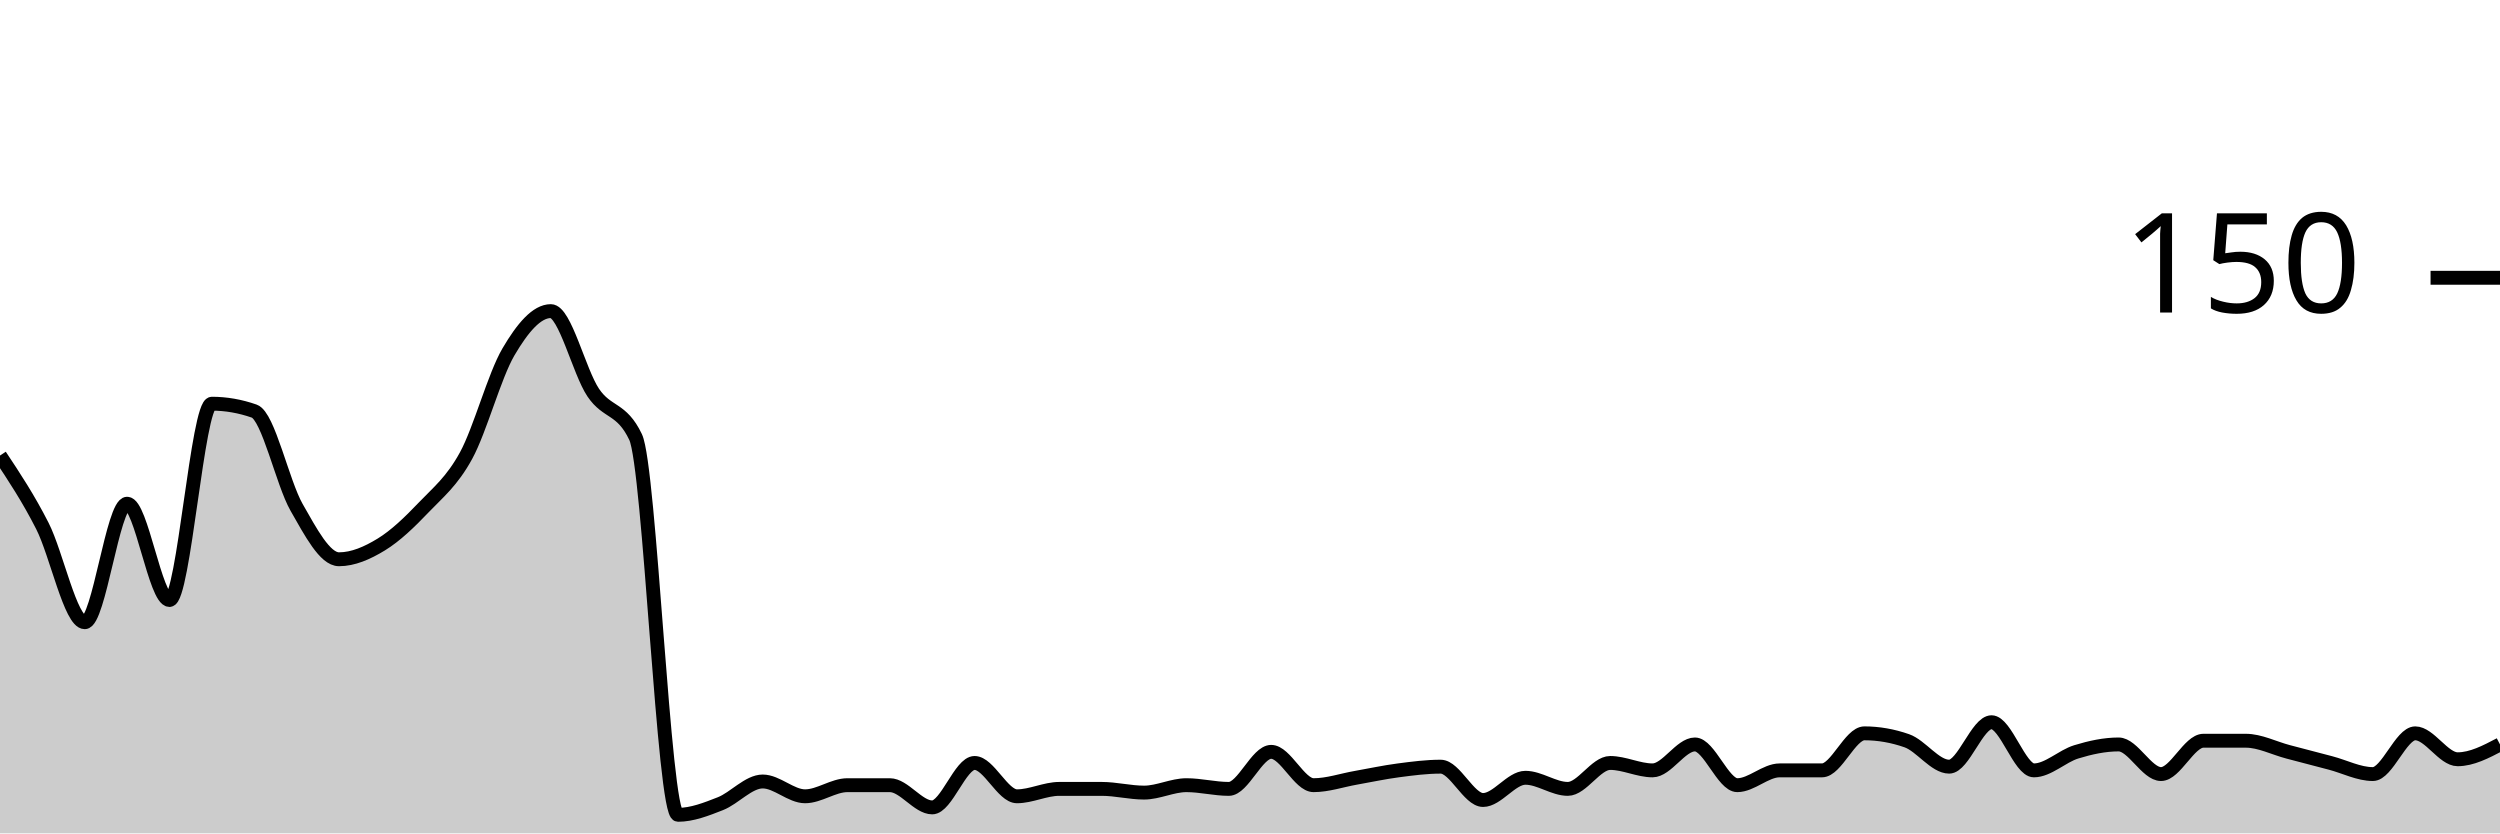
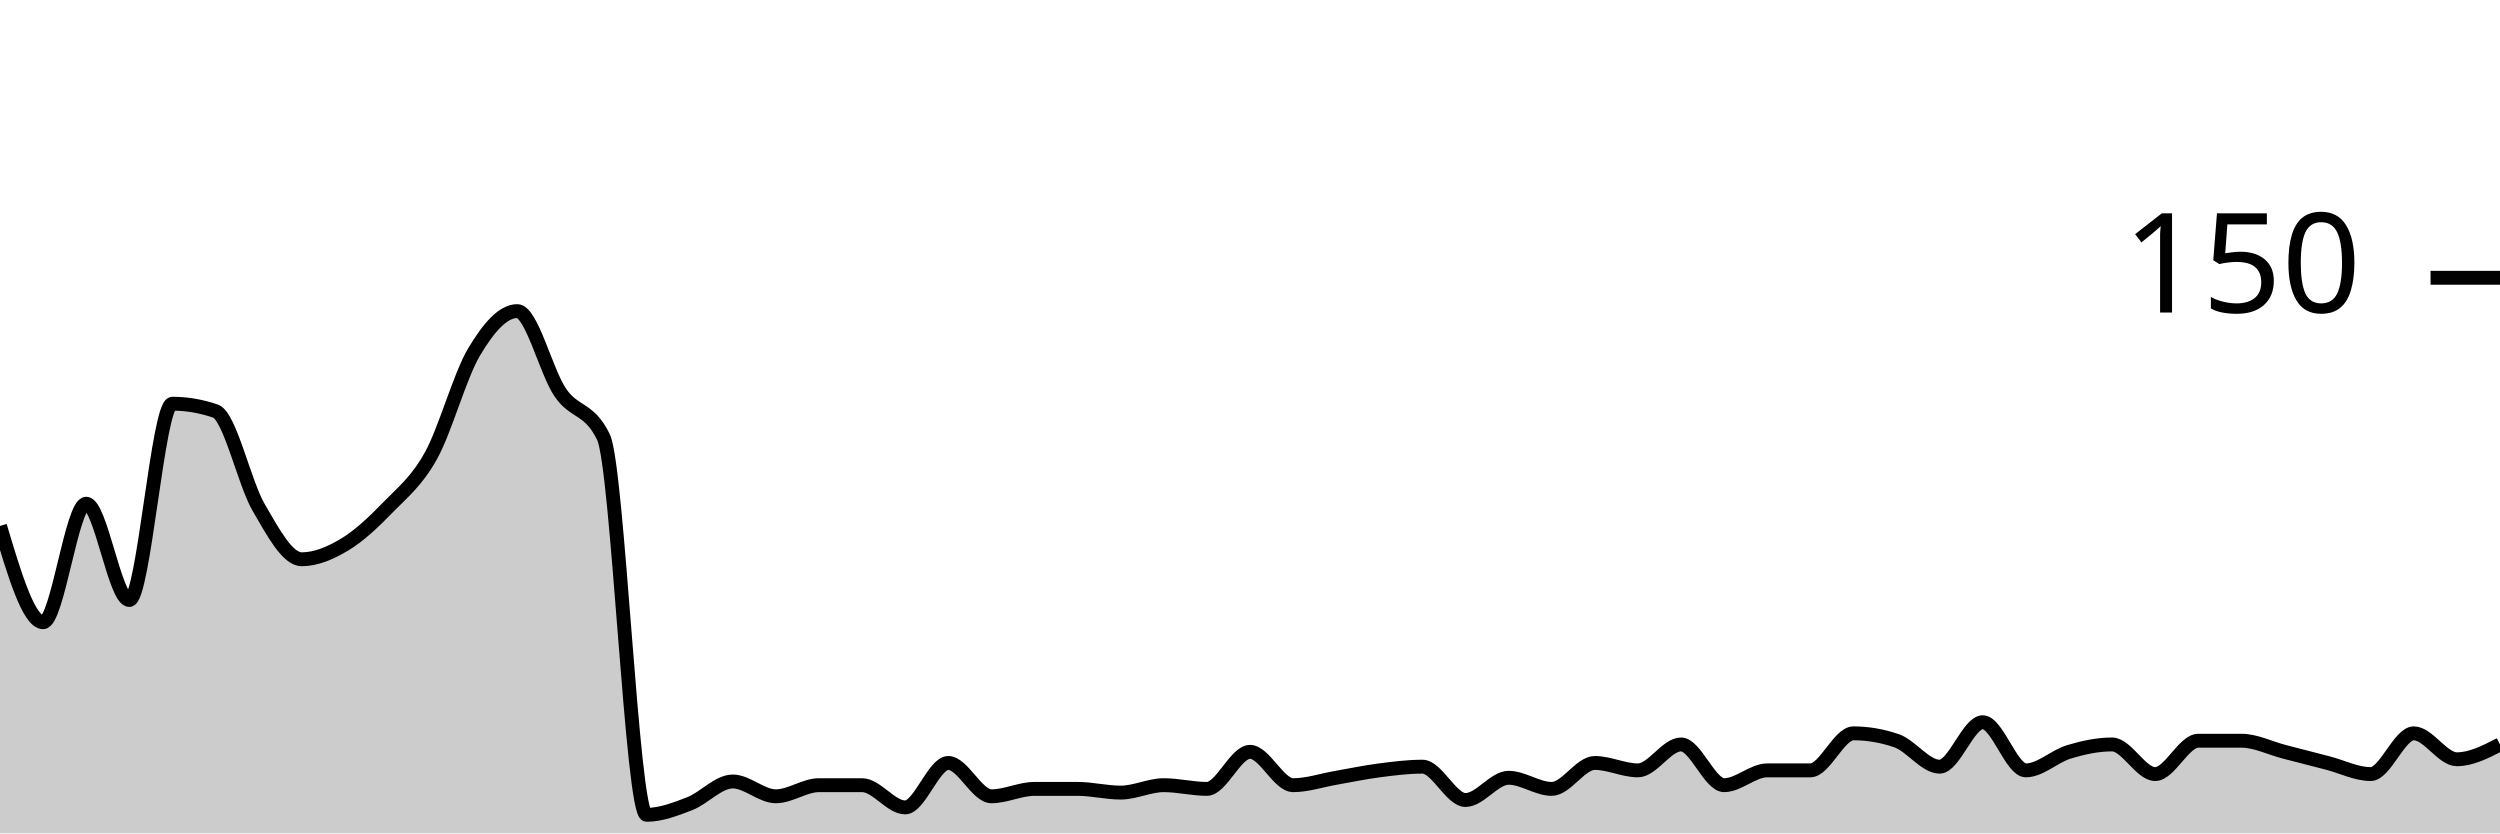
<svg xmlns="http://www.w3.org/2000/svg" viewBox="0 0 180 60">
  <g transform="translate(0,20)">
-     <path class="area" fill="rgba(0, 0, 0, 0.2)" d="M0,12.8C1.017,14.333,2.034,15.867,3.051,17.867C4.068,19.867,5.085,24.8,6.102,24.8C7.119,24.8,8.136,16.267,9.153,16.267C10.169,16.267,11.186,23.2,12.203,23.2C13.22,23.2,14.237,9.067,15.254,9.067C16.271,9.067,17.288,9.244,18.305,9.6C19.322,9.956,20.339,14.756,21.356,16.533C22.373,18.311,23.39,20.267,24.407,20.267C25.424,20.267,26.441,19.822,27.458,19.2C28.475,18.578,29.492,17.6,30.508,16.533C31.525,15.467,32.542,14.667,33.559,12.8C34.576,10.933,35.593,7.067,36.61,5.333C37.627,3.6,38.644,2.4,39.661,2.4C40.678,2.4,41.695,6.756,42.712,8.267C43.729,9.778,44.746,9.333,45.763,11.467C46.78,13.6,47.797,38.667,48.814,38.667C49.831,38.667,50.847,38.267,51.864,37.867C52.881,37.467,53.898,36.267,54.915,36.267C55.932,36.267,56.949,37.333,57.966,37.333C58.983,37.333,60,36.533,61.017,36.533C62.034,36.533,63.051,36.533,64.068,36.533C65.085,36.533,66.102,38.133,67.119,38.133C68.136,38.133,69.153,34.933,70.169,34.933C71.186,34.933,72.203,37.333,73.22,37.333C74.237,37.333,75.254,36.8,76.271,36.8C77.288,36.8,78.305,36.8,79.322,36.8C80.339,36.8,81.356,37.067,82.373,37.067C83.39,37.067,84.407,36.533,85.424,36.533C86.441,36.533,87.458,36.8,88.475,36.8C89.492,36.8,90.508,34.133,91.525,34.133C92.542,34.133,93.559,36.533,94.576,36.533C95.593,36.533,96.61,36.178,97.627,36C98.644,35.822,99.661,35.6,100.678,35.467C101.695,35.333,102.712,35.2,103.729,35.2C104.746,35.2,105.763,37.6,106.78,37.6C107.797,37.6,108.814,36,109.831,36C110.847,36,111.864,36.8,112.881,36.8C113.898,36.8,114.915,34.933,115.932,34.933C116.949,34.933,117.966,35.467,118.983,35.467C120,35.467,121.017,33.6,122.034,33.6C123.051,33.6,124.068,36.533,125.085,36.533C126.102,36.533,127.119,35.467,128.136,35.467C129.153,35.467,130.169,35.467,131.186,35.467C132.203,35.467,133.22,32.8,134.237,32.8C135.254,32.8,136.271,32.978,137.288,33.333C138.305,33.689,139.322,35.2,140.339,35.2C141.356,35.2,142.373,32,143.39,32C144.407,32,145.424,35.467,146.441,35.467C147.458,35.467,148.475,34.444,149.492,34.133C150.508,33.822,151.525,33.6,152.542,33.6C153.559,33.6,154.576,35.733,155.593,35.733C156.61,35.733,157.627,33.333,158.644,33.333C159.661,33.333,160.678,33.333,161.695,33.333C162.712,33.333,163.729,33.867,164.746,34.133C165.763,34.4,166.78,34.667,167.797,34.933C168.814,35.2,169.831,35.733,170.847,35.733C171.864,35.733,172.881,32.8,173.898,32.8C174.915,32.8,175.932,34.667,176.949,34.667C177.966,34.667,178.983,34.133,180,33.6L180,40C178.983,40,177.966,40,176.949,40C175.932,40,174.915,40,173.898,40C172.881,40,171.864,40,170.847,40C169.831,40,168.814,40,167.797,40C166.78,40,165.763,40,164.746,40C163.729,40,162.712,40,161.695,40C160.678,40,159.661,40,158.644,40C157.627,40,156.61,40,155.593,40C154.576,40,153.559,40,152.542,40C151.525,40,150.508,40,149.492,40C148.475,40,147.458,40,146.441,40C145.424,40,144.407,40,143.39,40C142.373,40,141.356,40,140.339,40C139.322,40,138.305,40,137.288,40C136.271,40,135.254,40,134.237,40C133.22,40,132.203,40,131.186,40C130.169,40,129.153,40,128.136,40C127.119,40,126.102,40,125.085,40C124.068,40,123.051,40,122.034,40C121.017,40,120,40,118.983,40C117.966,40,116.949,40,115.932,40C114.915,40,113.898,40,112.881,40C111.864,40,110.847,40,109.831,40C108.814,40,107.797,40,106.78,40C105.763,40,104.746,40,103.729,40C102.712,40,101.695,40,100.678,40C99.661,40,98.644,40,97.627,40C96.61,40,95.593,40,94.576,40C93.559,40,92.542,40,91.525,40C90.508,40,89.492,40,88.475,40C87.458,40,86.441,40,85.424,40C84.407,40,83.39,40,82.373,40C81.356,40,80.339,40,79.322,40C78.305,40,77.288,40,76.271,40C75.254,40,74.237,40,73.22,40C72.203,40,71.186,40,70.169,40C69.153,40,68.136,40,67.119,40C66.102,40,65.085,40,64.068,40C63.051,40,62.034,40,61.017,40C60,40,58.983,40,57.966,40C56.949,40,55.932,40,54.915,40C53.898,40,52.881,40,51.864,40C50.847,40,49.831,40,48.814,40C47.797,40,46.78,40,45.763,40C44.746,40,43.729,40,42.712,40C41.695,40,40.678,40,39.661,40C38.644,40,37.627,40,36.61,40C35.593,40,34.576,40,33.559,40C32.542,40,31.525,40,30.508,40C29.492,40,28.475,40,27.458,40C26.441,40,25.424,40,24.407,40C23.39,40,22.373,40,21.356,40C20.339,40,19.322,40,18.305,40C17.288,40,16.271,40,15.254,40C14.237,40,13.22,40,12.203,40C11.186,40,10.169,40,9.153,40C8.136,40,7.119,40,6.102,40C5.085,40,4.068,40,3.051,40C2.034,40,1.017,40,0,40Z" />
-     <path class="line" stroke="black" fill="none" d="M0,12.8C1.017,14.333,2.034,15.867,3.051,17.867C4.068,19.867,5.085,24.8,6.102,24.8C7.119,24.8,8.136,16.267,9.153,16.267C10.169,16.267,11.186,23.2,12.203,23.2C13.22,23.2,14.237,9.067,15.254,9.067C16.271,9.067,17.288,9.244,18.305,9.6C19.322,9.956,20.339,14.756,21.356,16.533C22.373,18.311,23.39,20.267,24.407,20.267C25.424,20.267,26.441,19.822,27.458,19.2C28.475,18.578,29.492,17.6,30.508,16.533C31.525,15.467,32.542,14.667,33.559,12.8C34.576,10.933,35.593,7.067,36.61,5.333C37.627,3.6,38.644,2.4,39.661,2.4C40.678,2.4,41.695,6.756,42.712,8.267C43.729,9.778,44.746,9.333,45.763,11.467C46.78,13.6,47.797,38.667,48.814,38.667C49.831,38.667,50.847,38.267,51.864,37.867C52.881,37.467,53.898,36.267,54.915,36.267C55.932,36.267,56.949,37.333,57.966,37.333C58.983,37.333,60,36.533,61.017,36.533C62.034,36.533,63.051,36.533,64.068,36.533C65.085,36.533,66.102,38.133,67.119,38.133C68.136,38.133,69.153,34.933,70.169,34.933C71.186,34.933,72.203,37.333,73.22,37.333C74.237,37.333,75.254,36.8,76.271,36.8C77.288,36.8,78.305,36.8,79.322,36.8C80.339,36.8,81.356,37.067,82.373,37.067C83.39,37.067,84.407,36.533,85.424,36.533C86.441,36.533,87.458,36.8,88.475,36.8C89.492,36.8,90.508,34.133,91.525,34.133C92.542,34.133,93.559,36.533,94.576,36.533C95.593,36.533,96.61,36.178,97.627,36C98.644,35.822,99.661,35.6,100.678,35.467C101.695,35.333,102.712,35.2,103.729,35.2C104.746,35.2,105.763,37.6,106.78,37.6C107.797,37.6,108.814,36,109.831,36C110.847,36,111.864,36.8,112.881,36.8C113.898,36.8,114.915,34.933,115.932,34.933C116.949,34.933,117.966,35.467,118.983,35.467C120,35.467,121.017,33.6,122.034,33.6C123.051,33.6,124.068,36.533,125.085,36.533C126.102,36.533,127.119,35.467,128.136,35.467C129.153,35.467,130.169,35.467,131.186,35.467C132.203,35.467,133.22,32.8,134.237,32.8C135.254,32.8,136.271,32.978,137.288,33.333C138.305,33.689,139.322,35.2,140.339,35.2C141.356,35.2,142.373,32,143.39,32C144.407,32,145.424,35.467,146.441,35.467C147.458,35.467,148.475,34.444,149.492,34.133C150.508,33.822,151.525,33.6,152.542,33.6C153.559,33.6,154.576,35.733,155.593,35.733C156.61,35.733,157.627,33.333,158.644,33.333C159.661,33.333,160.678,33.333,161.695,33.333C162.712,33.333,163.729,33.867,164.746,34.133C165.763,34.4,166.78,34.667,167.797,34.933C168.814,35.2,169.831,35.733,170.847,35.733C171.864,35.733,172.881,32.8,173.898,32.8C174.915,32.8,175.932,34.667,176.949,34.667C177.966,34.667,178.983,34.133,180,33.6" />
+     <path class="area" fill="rgba(0, 0, 0, 0.2)" d="M0,17.867C1.034,21.333,2.069,24.8,3.103,24.8C4.138,24.8,5.172,16.267,6.207,16.267C7.241,16.267,8.276,23.2,9.31,23.2C10.345,23.2,11.379,9.067,12.414,9.067C13.448,9.067,14.483,9.244,15.517,9.6C16.552,9.956,17.586,14.756,18.621,16.533C19.655,18.311,20.69,20.267,21.724,20.267C22.759,20.267,23.793,19.822,24.828,19.2C25.862,18.578,26.897,17.6,27.931,16.533C28.966,15.467,30,14.667,31.034,12.8C32.069,10.933,33.103,7.067,34.138,5.333C35.172,3.6,36.207,2.4,37.241,2.4C38.276,2.4,39.31,6.756,40.345,8.267C41.379,9.778,42.414,9.333,43.448,11.467C44.483,13.6,45.517,38.667,46.552,38.667C47.586,38.667,48.621,38.267,49.655,37.867C50.69,37.467,51.724,36.267,52.759,36.267C53.793,36.267,54.828,37.333,55.862,37.333C56.897,37.333,57.931,36.533,58.966,36.533C60,36.533,61.034,36.533,62.069,36.533C63.103,36.533,64.138,38.133,65.172,38.133C66.207,38.133,67.241,34.933,68.276,34.933C69.31,34.933,70.345,37.333,71.379,37.333C72.414,37.333,73.448,36.8,74.483,36.8C75.517,36.8,76.552,36.8,77.586,36.8C78.621,36.8,79.655,37.067,80.69,37.067C81.724,37.067,82.759,36.533,83.793,36.533C84.828,36.533,85.862,36.8,86.897,36.8C87.931,36.8,88.966,34.133,90,34.133C91.034,34.133,92.069,36.533,93.103,36.533C94.138,36.533,95.172,36.178,96.207,36C97.241,35.822,98.276,35.6,99.31,35.467C100.345,35.333,101.379,35.2,102.414,35.2C103.448,35.2,104.483,37.6,105.517,37.6C106.552,37.6,107.586,36,108.621,36C109.655,36,110.69,36.8,111.724,36.8C112.759,36.8,113.793,34.933,114.828,34.933C115.862,34.933,116.897,35.467,117.931,35.467C118.966,35.467,120,33.6,121.034,33.6C122.069,33.6,123.103,36.533,124.138,36.533C125.172,36.533,126.207,35.467,127.241,35.467C128.276,35.467,129.31,35.467,130.345,35.467C131.379,35.467,132.414,32.8,133.448,32.8C134.483,32.8,135.517,32.978,136.552,33.333C137.586,33.689,138.621,35.2,139.655,35.2C140.69,35.2,141.724,32,142.759,32C143.793,32,144.828,35.467,145.862,35.467C146.897,35.467,147.931,34.444,148.966,34.133C150,33.822,151.034,33.6,152.069,33.6C153.103,33.6,154.138,35.733,155.172,35.733C156.207,35.733,157.241,33.333,158.276,33.333C159.31,33.333,160.345,33.333,161.379,33.333C162.414,33.333,163.448,33.867,164.483,34.133C165.517,34.4,166.552,34.667,167.586,34.933C168.621,35.2,169.655,35.733,170.69,35.733C171.724,35.733,172.759,32.8,173.793,32.8C174.828,32.8,175.862,34.667,176.897,34.667C177.931,34.667,178.966,34.133,180,33.6L180,40C178.966,40,177.931,40,176.897,40C175.862,40,174.828,40,173.793,40C172.759,40,171.724,40,170.69,40C169.655,40,168.621,40,167.586,40C166.552,40,165.517,40,164.483,40C163.448,40,162.414,40,161.379,40C160.345,40,159.31,40,158.276,40C157.241,40,156.207,40,155.172,40C154.138,40,153.103,40,152.069,40C151.034,40,150,40,148.966,40C147.931,40,146.897,40,145.862,40C144.828,40,143.793,40,142.759,40C141.724,40,140.69,40,139.655,40C138.621,40,137.586,40,136.552,40C135.517,40,134.483,40,133.448,40C132.414,40,131.379,40,130.345,40C129.31,40,128.276,40,127.241,40C126.207,40,125.172,40,124.138,40C123.103,40,122.069,40,121.034,40C120,40,118.966,40,117.931,40C116.897,40,115.862,40,114.828,40C113.793,40,112.759,40,111.724,40C110.69,40,109.655,40,108.621,40C107.586,40,106.552,40,105.517,40C104.483,40,103.448,40,102.414,40C101.379,40,100.345,40,99.31,40C98.276,40,97.241,40,96.207,40C95.172,40,94.138,40,93.103,40C92.069,40,91.034,40,90,40C88.966,40,87.931,40,86.897,40C85.862,40,84.828,40,83.793,40C82.759,40,81.724,40,80.69,40C79.655,40,78.621,40,77.586,40C76.552,40,75.517,40,74.483,40C73.448,40,72.414,40,71.379,40C70.345,40,69.31,40,68.276,40C67.241,40,66.207,40,65.172,40C64.138,40,63.103,40,62.069,40C61.034,40,60,40,58.966,40C57.931,40,56.897,40,55.862,40C54.828,40,53.793,40,52.759,40C51.724,40,50.69,40,49.655,40C48.621,40,47.586,40,46.552,40C45.517,40,44.483,40,43.448,40C42.414,40,41.379,40,40.345,40C39.31,40,38.276,40,37.241,40C36.207,40,35.172,40,34.138,40C33.103,40,32.069,40,31.034,40C30,40,28.966,40,27.931,40C26.897,40,25.862,40,24.828,40C23.793,40,22.759,40,21.724,40C20.69,40,19.655,40,18.621,40C17.586,40,16.552,40,15.517,40C14.483,40,13.448,40,12.414,40C11.379,40,10.345,40,9.31,40C8.276,40,7.241,40,6.207,40C5.172,40,4.138,40,3.103,40C2.069,40,1.034,40,0,40Z" />
+     <path class="line" stroke="black" fill="none" d="M0,17.867C1.034,21.333,2.069,24.8,3.103,24.8C4.138,24.8,5.172,16.267,6.207,16.267C7.241,16.267,8.276,23.2,9.31,23.2C10.345,23.2,11.379,9.067,12.414,9.067C13.448,9.067,14.483,9.244,15.517,9.6C16.552,9.956,17.586,14.756,18.621,16.533C19.655,18.311,20.69,20.267,21.724,20.267C22.759,20.267,23.793,19.822,24.828,19.2C25.862,18.578,26.897,17.6,27.931,16.533C28.966,15.467,30,14.667,31.034,12.8C32.069,10.933,33.103,7.067,34.138,5.333C35.172,3.6,36.207,2.4,37.241,2.4C38.276,2.4,39.31,6.756,40.345,8.267C41.379,9.778,42.414,9.333,43.448,11.467C44.483,13.6,45.517,38.667,46.552,38.667C47.586,38.667,48.621,38.267,49.655,37.867C50.69,37.467,51.724,36.267,52.759,36.267C53.793,36.267,54.828,37.333,55.862,37.333C56.897,37.333,57.931,36.533,58.966,36.533C60,36.533,61.034,36.533,62.069,36.533C63.103,36.533,64.138,38.133,65.172,38.133C66.207,38.133,67.241,34.933,68.276,34.933C69.31,34.933,70.345,37.333,71.379,37.333C72.414,37.333,73.448,36.8,74.483,36.8C75.517,36.8,76.552,36.8,77.586,36.8C78.621,36.8,79.655,37.067,80.69,37.067C81.724,37.067,82.759,36.533,83.793,36.533C84.828,36.533,85.862,36.8,86.897,36.8C87.931,36.8,88.966,34.133,90,34.133C91.034,34.133,92.069,36.533,93.103,36.533C94.138,36.533,95.172,36.178,96.207,36C97.241,35.822,98.276,35.6,99.31,35.467C100.345,35.333,101.379,35.2,102.414,35.2C103.448,35.2,104.483,37.6,105.517,37.6C106.552,37.6,107.586,36,108.621,36C109.655,36,110.69,36.8,111.724,36.8C112.759,36.8,113.793,34.933,114.828,34.933C115.862,34.933,116.897,35.467,117.931,35.467C118.966,35.467,120,33.6,121.034,33.6C122.069,33.6,123.103,36.533,124.138,36.533C125.172,36.533,126.207,35.467,127.241,35.467C128.276,35.467,129.31,35.467,130.345,35.467C131.379,35.467,132.414,32.8,133.448,32.8C134.483,32.8,135.517,32.978,136.552,33.333C137.586,33.689,138.621,35.2,139.655,35.2C140.69,35.2,141.724,32,142.759,32C143.793,32,144.828,35.467,145.862,35.467C146.897,35.467,147.931,34.444,148.966,34.133C150,33.822,151.034,33.6,152.069,33.6C153.103,33.6,154.138,35.733,155.172,35.733C156.207,35.733,157.241,33.333,158.276,33.333C159.31,33.333,160.345,33.333,161.379,33.333C162.414,33.333,163.448,33.867,164.483,34.133C165.517,34.4,166.552,34.667,167.586,34.933C168.621,35.2,169.655,35.733,170.69,35.733C171.724,35.733,172.759,32.8,173.793,32.8C174.828,32.8,175.862,34.667,176.897,34.667C177.931,34.667,178.966,34.133,180,33.6" />
    <path class="axis-ceiling" stroke-width="1" stroke="black" fill="none" d="M175,0L180,0" />
    <text class="axis-ceiling-label" font-family="sans-serif" text-anchor="end" font-size="10px" x="170" y="2.5">150</text>
  </g>
</svg>
